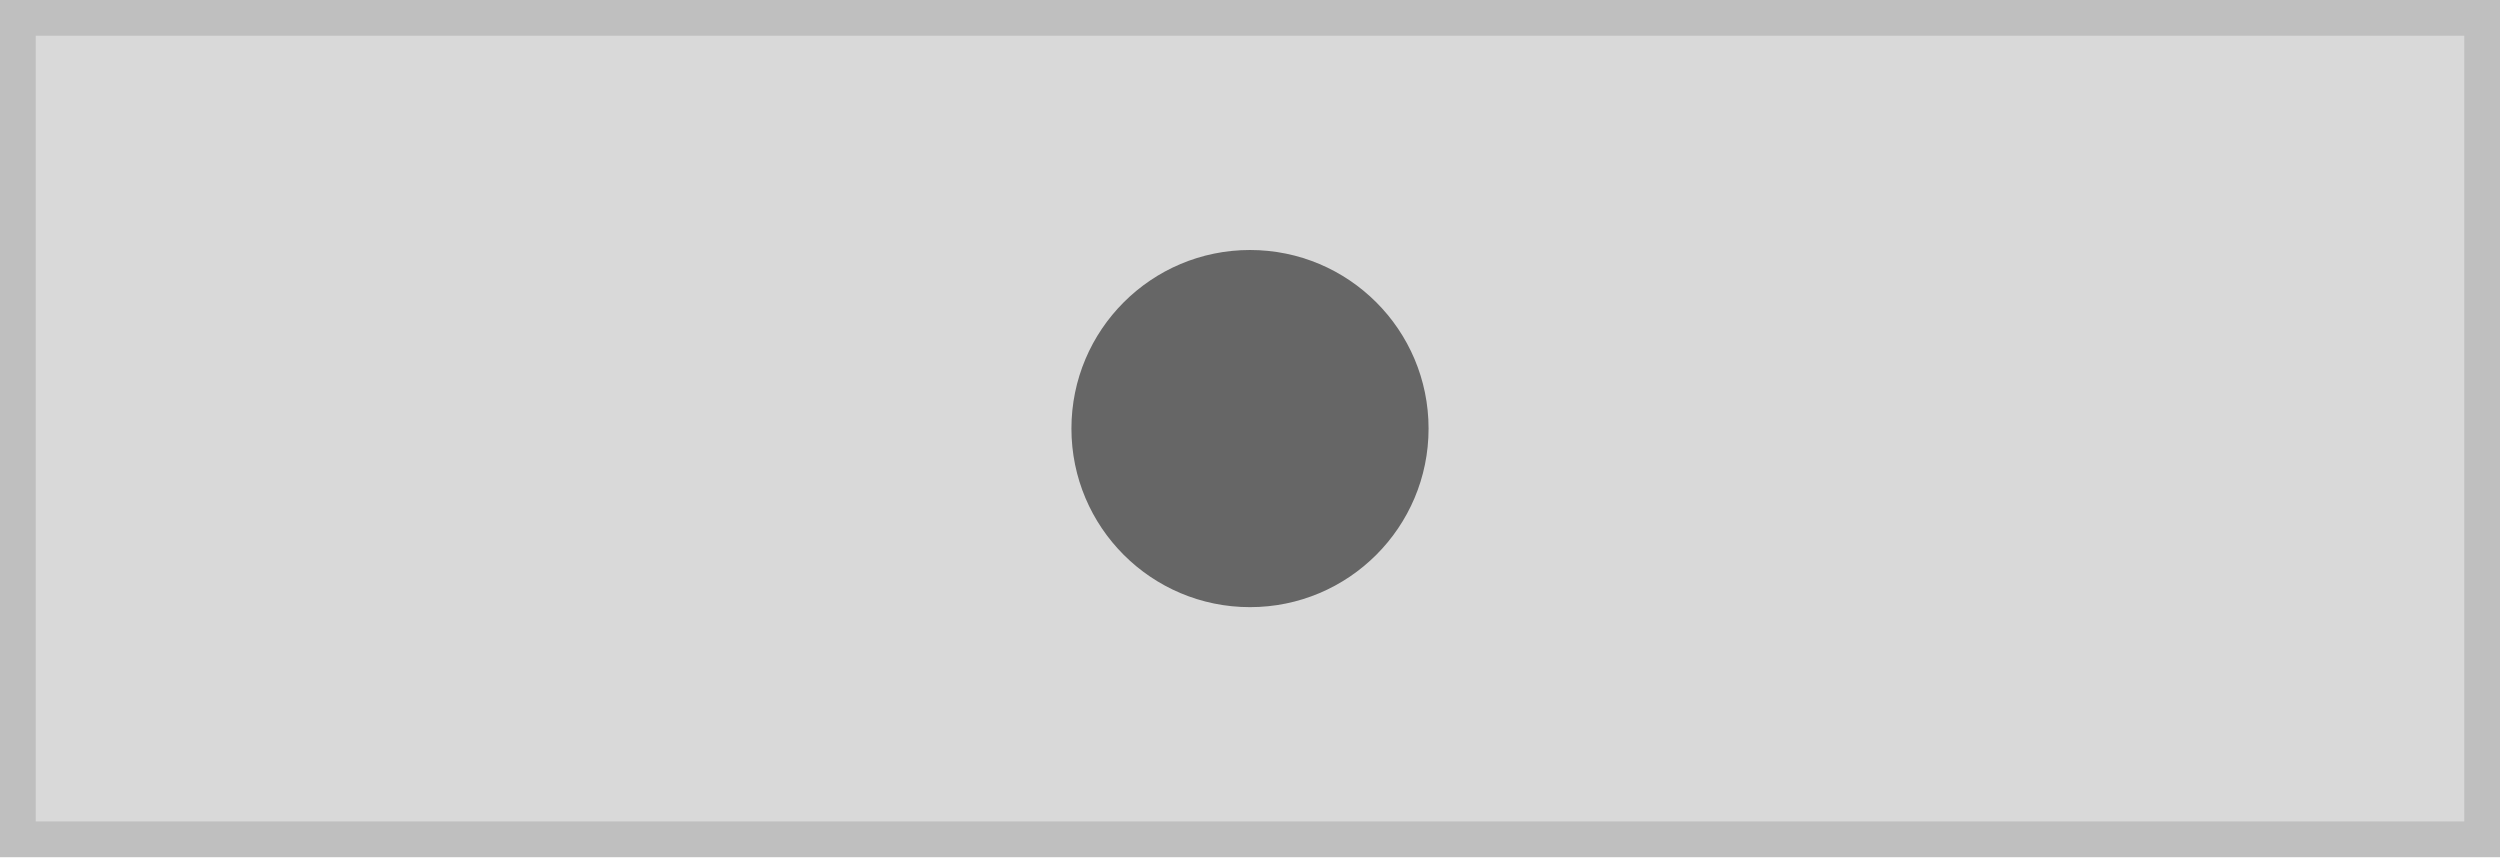
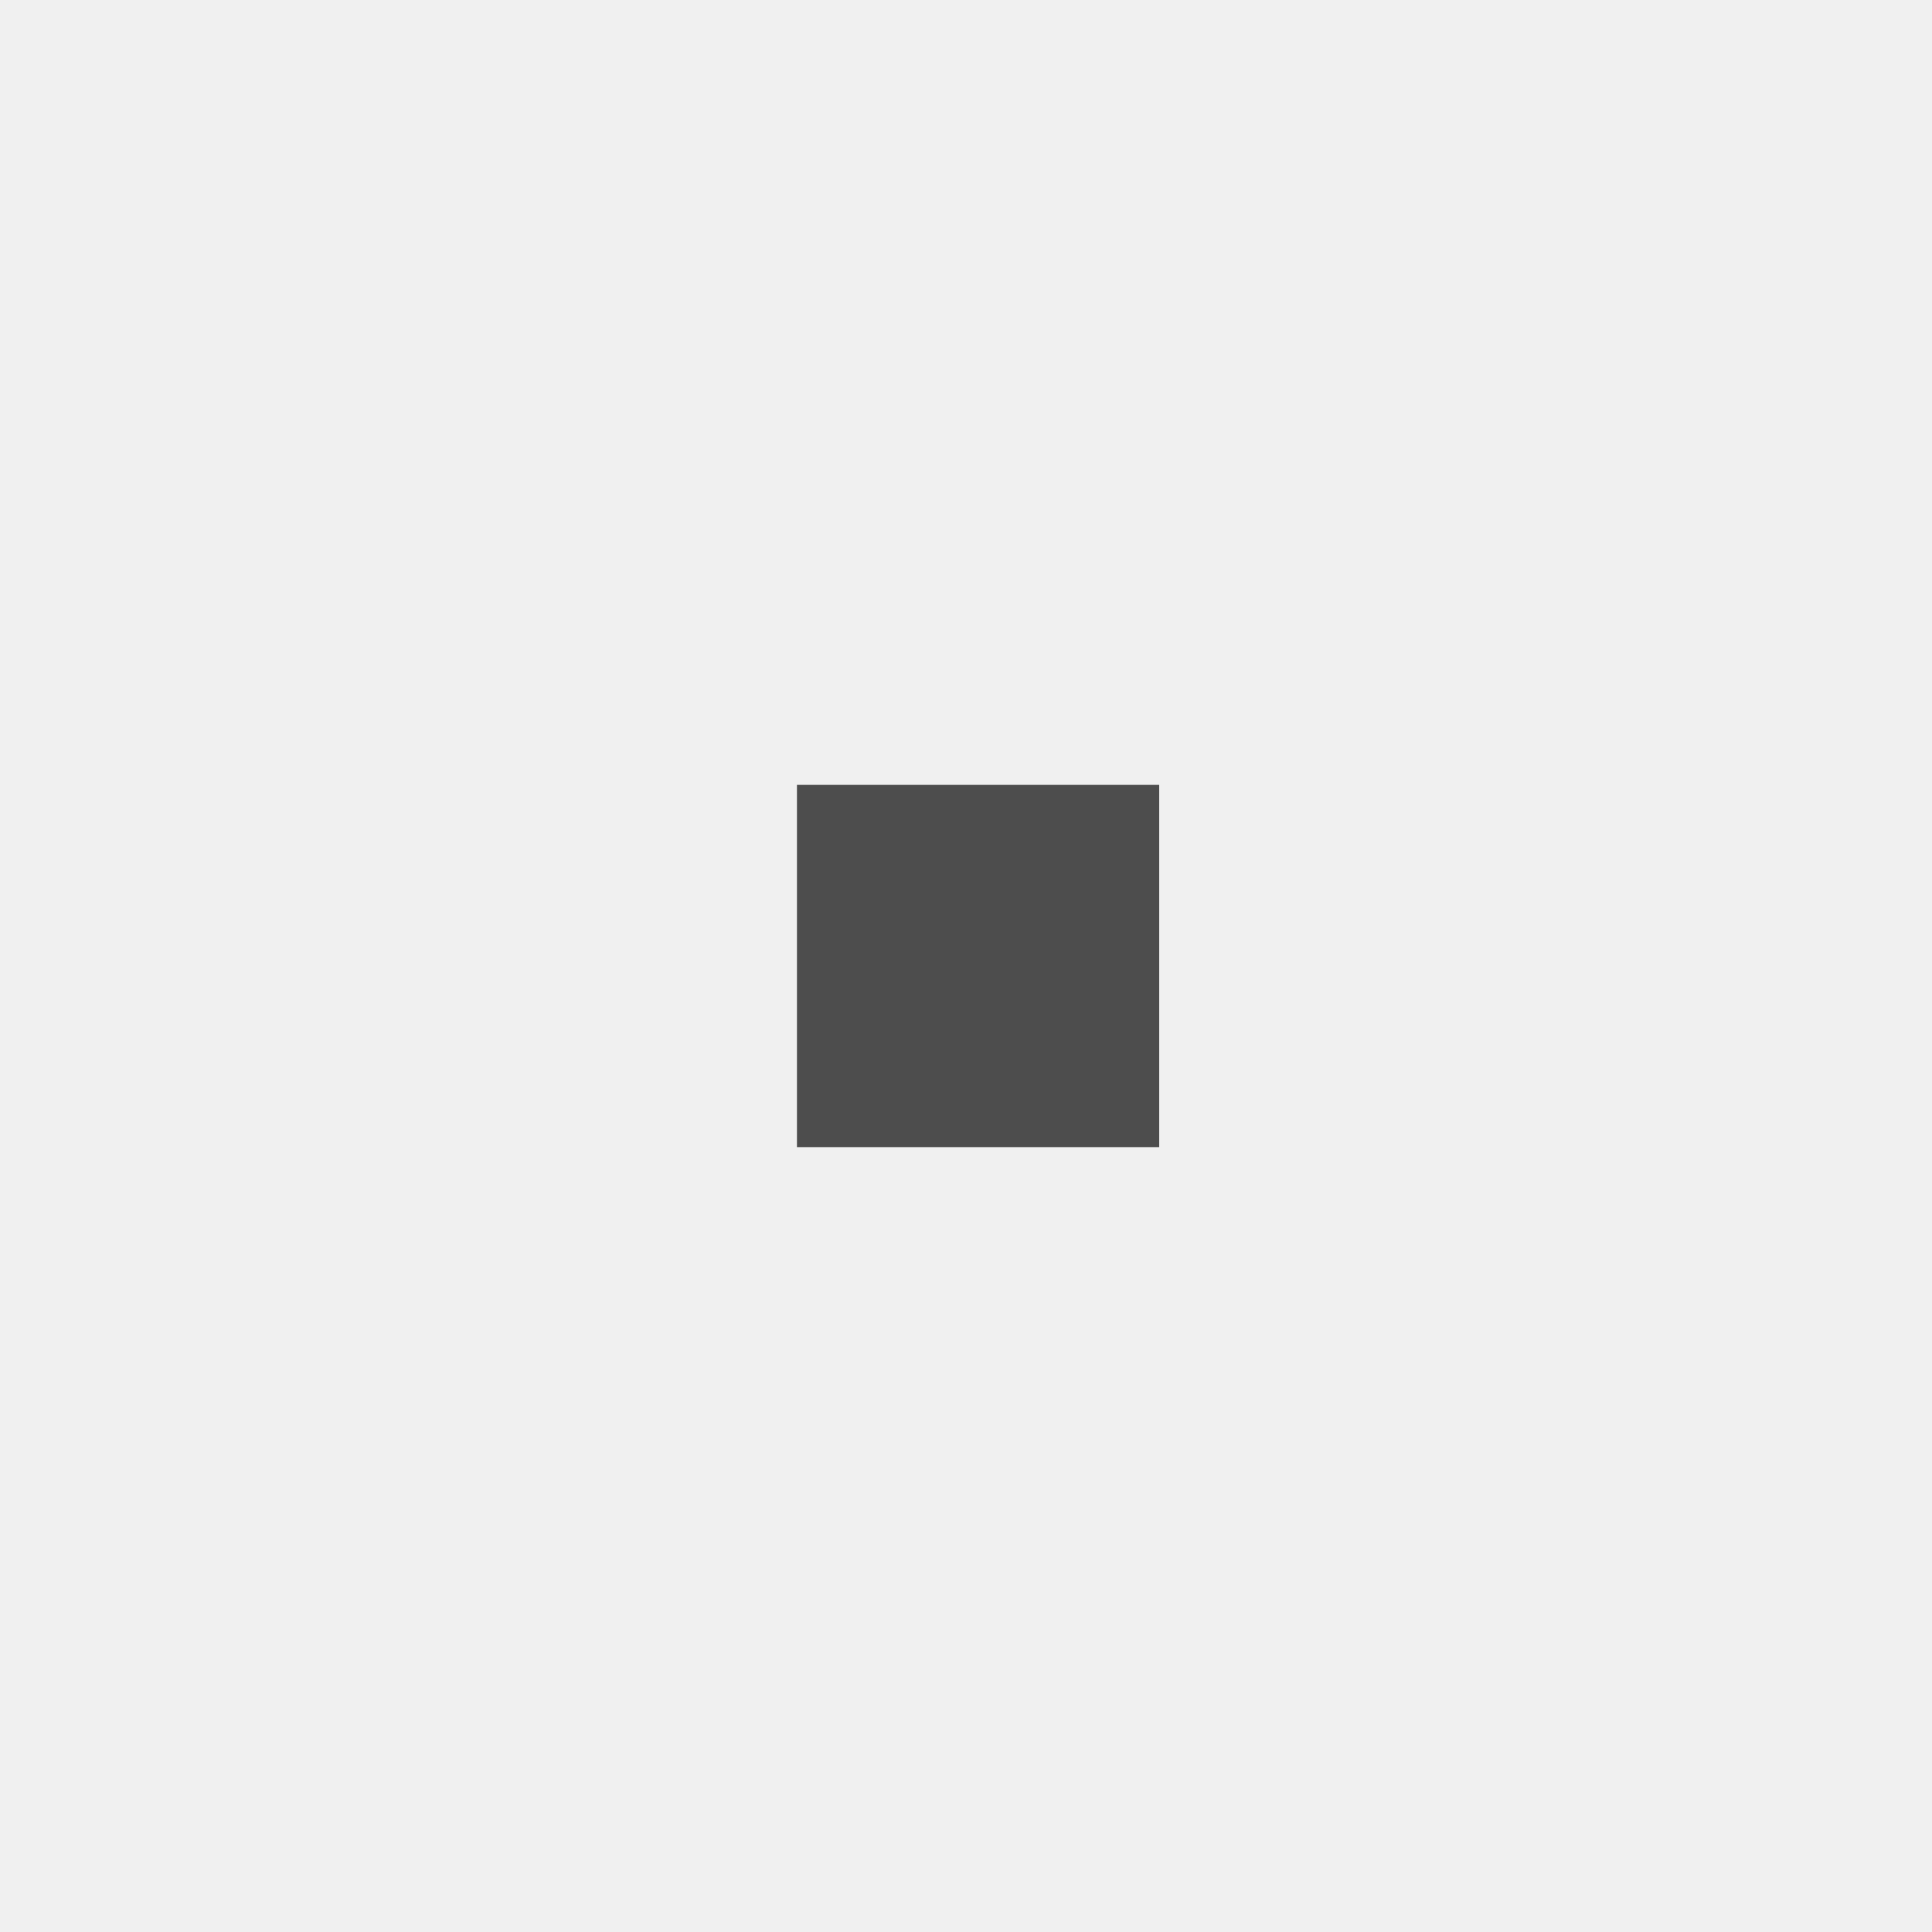
- <svg xmlns="http://www.w3.org/2000/svg" width="140" height="48" viewBox="0 0 140 48">
+ <svg xmlns="http://www.w3.org/2000/svg" width="80" height="80" viewBox="0 0 80 80">
  <g transform="translate(-1 -1)">
-     <g transform="translate(1 1)" fill="#d9d9d9" stroke="#bfbfbf" stroke-miterlimit="10" stroke-width="2">
-       <rect width="140" height="48" stroke="none" />
-       <rect x="1" y="1" width="138" height="46" fill="none" />
-     </g>
-     <rect width="20" height="20" rx="10" transform="translate(61 15)" fill="#666" />
+     <rect width="80" height="80" transform="translate(1 1)" fill="#f0f0f0" />
+     <rect width="15" height="15" transform="translate(34 33.5)" fill="#4d4d4d" />
  </g>
</svg>
